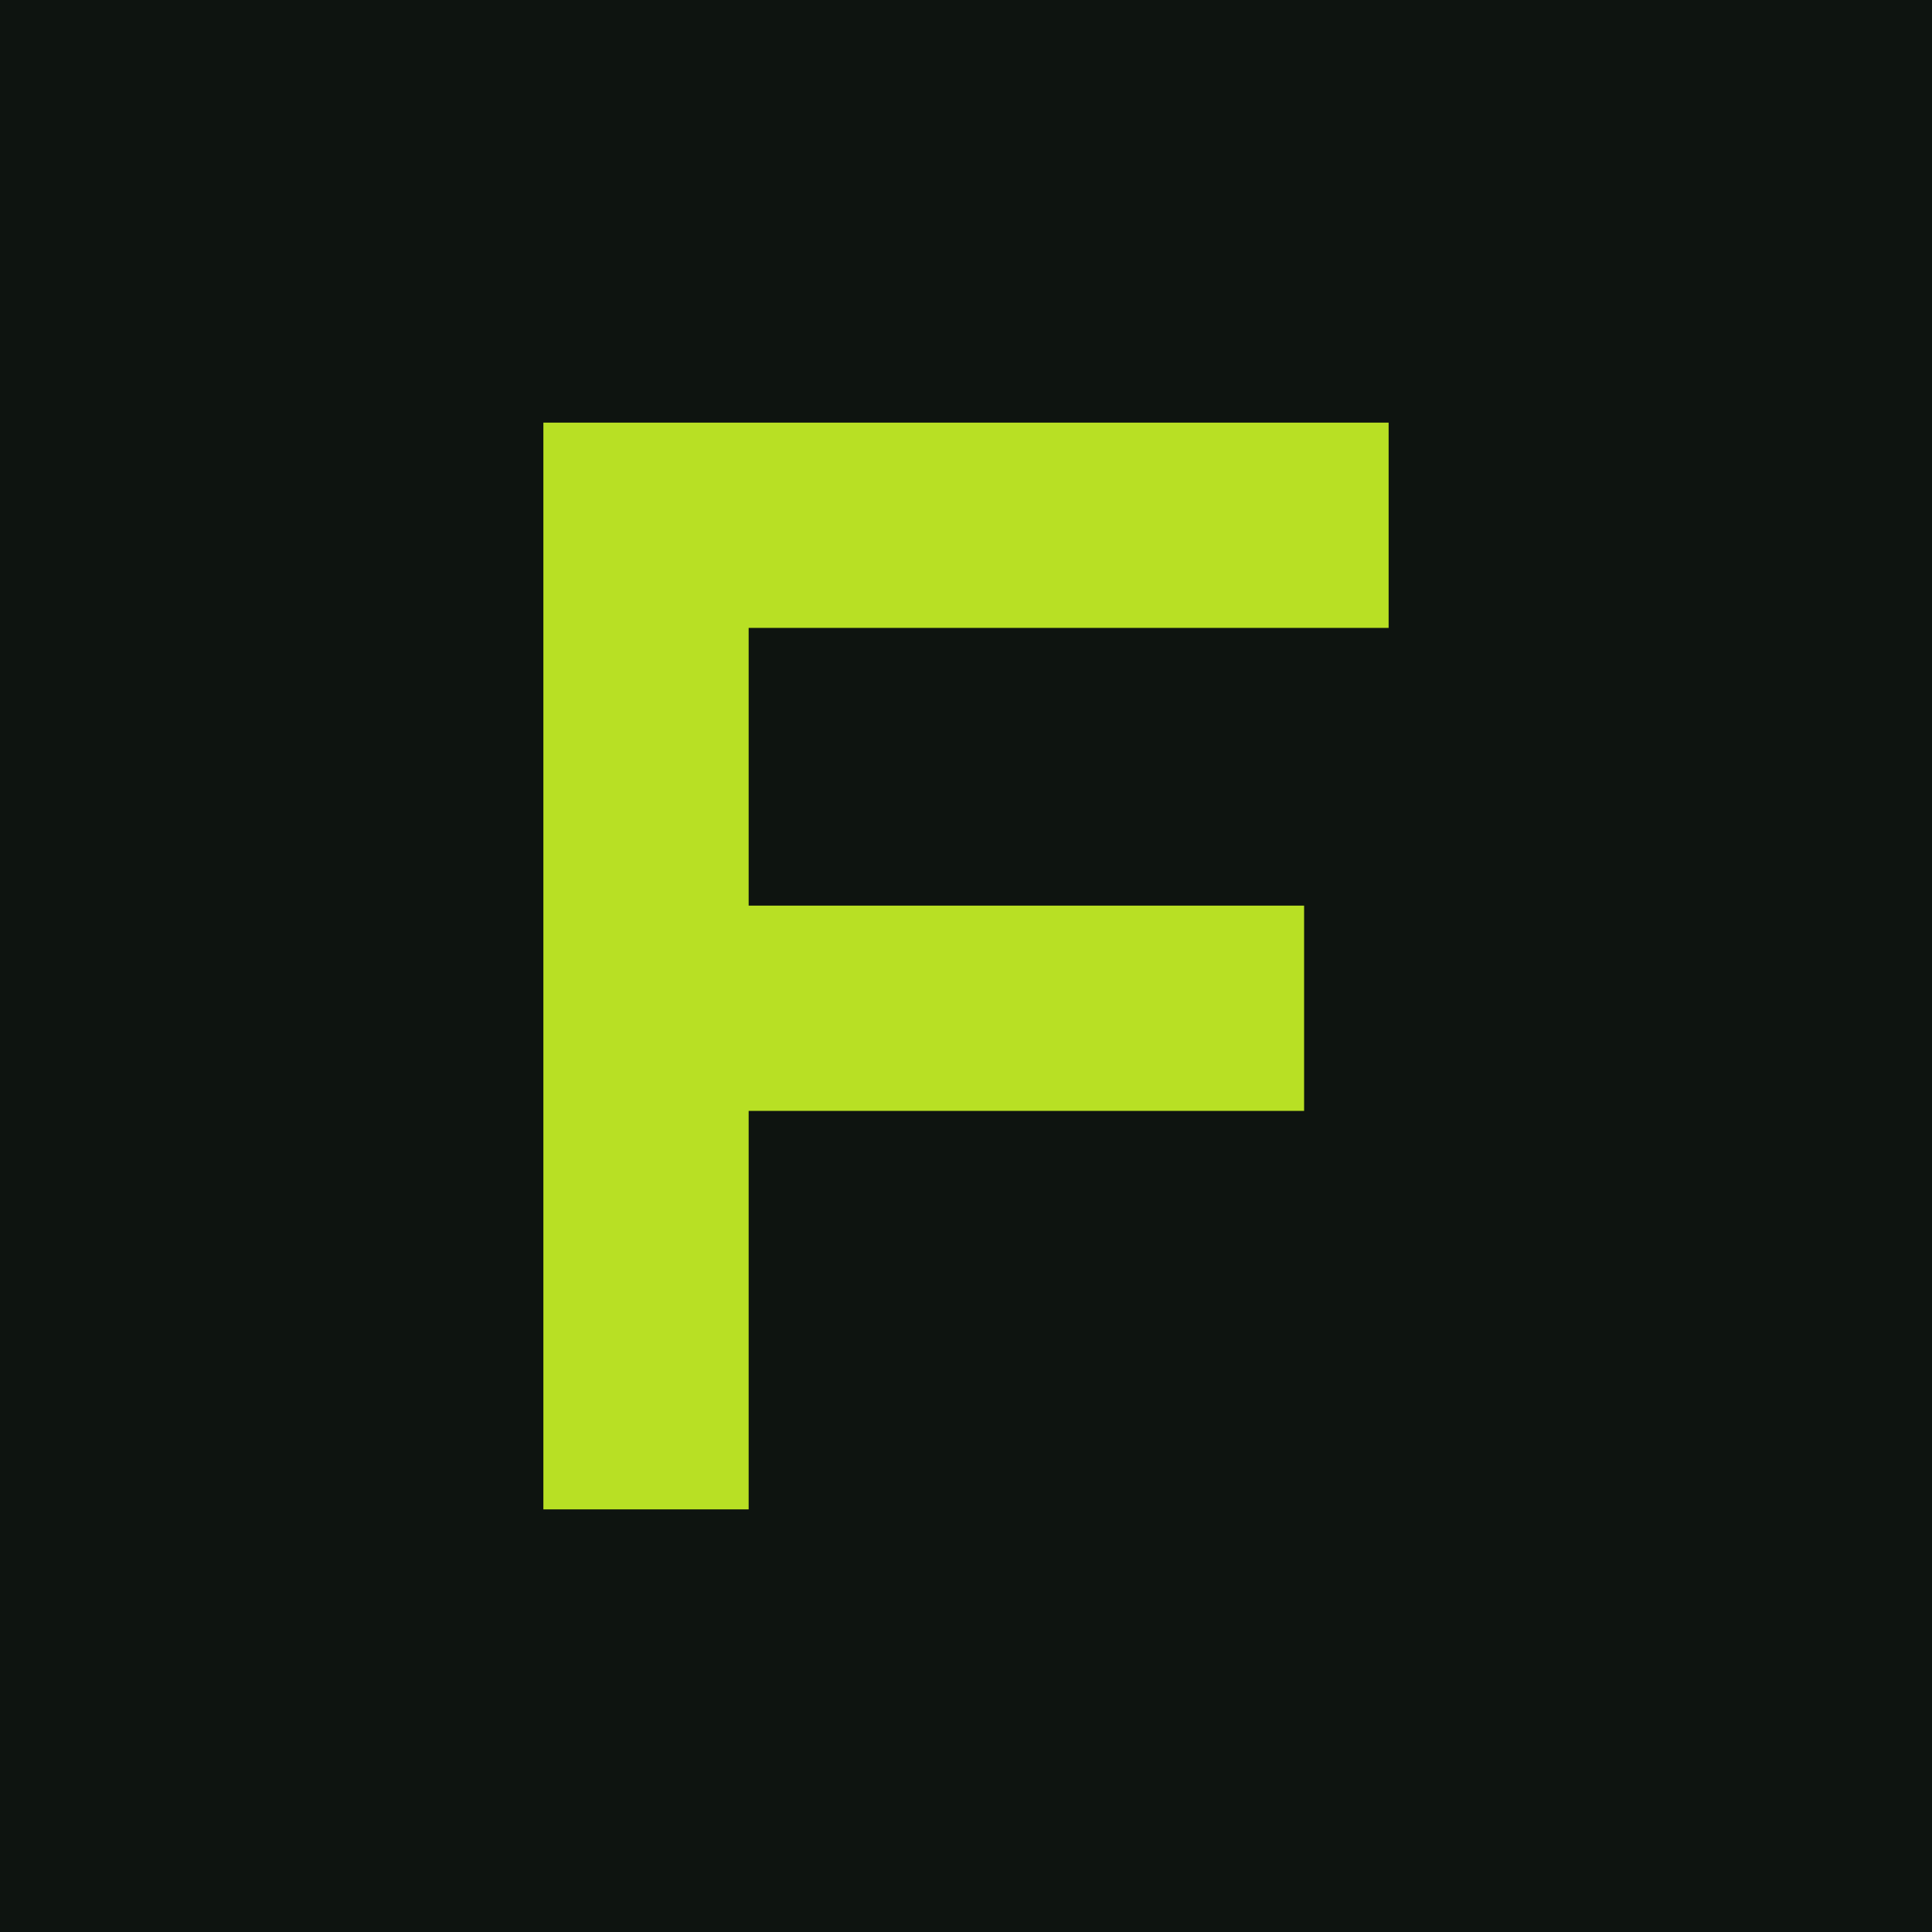
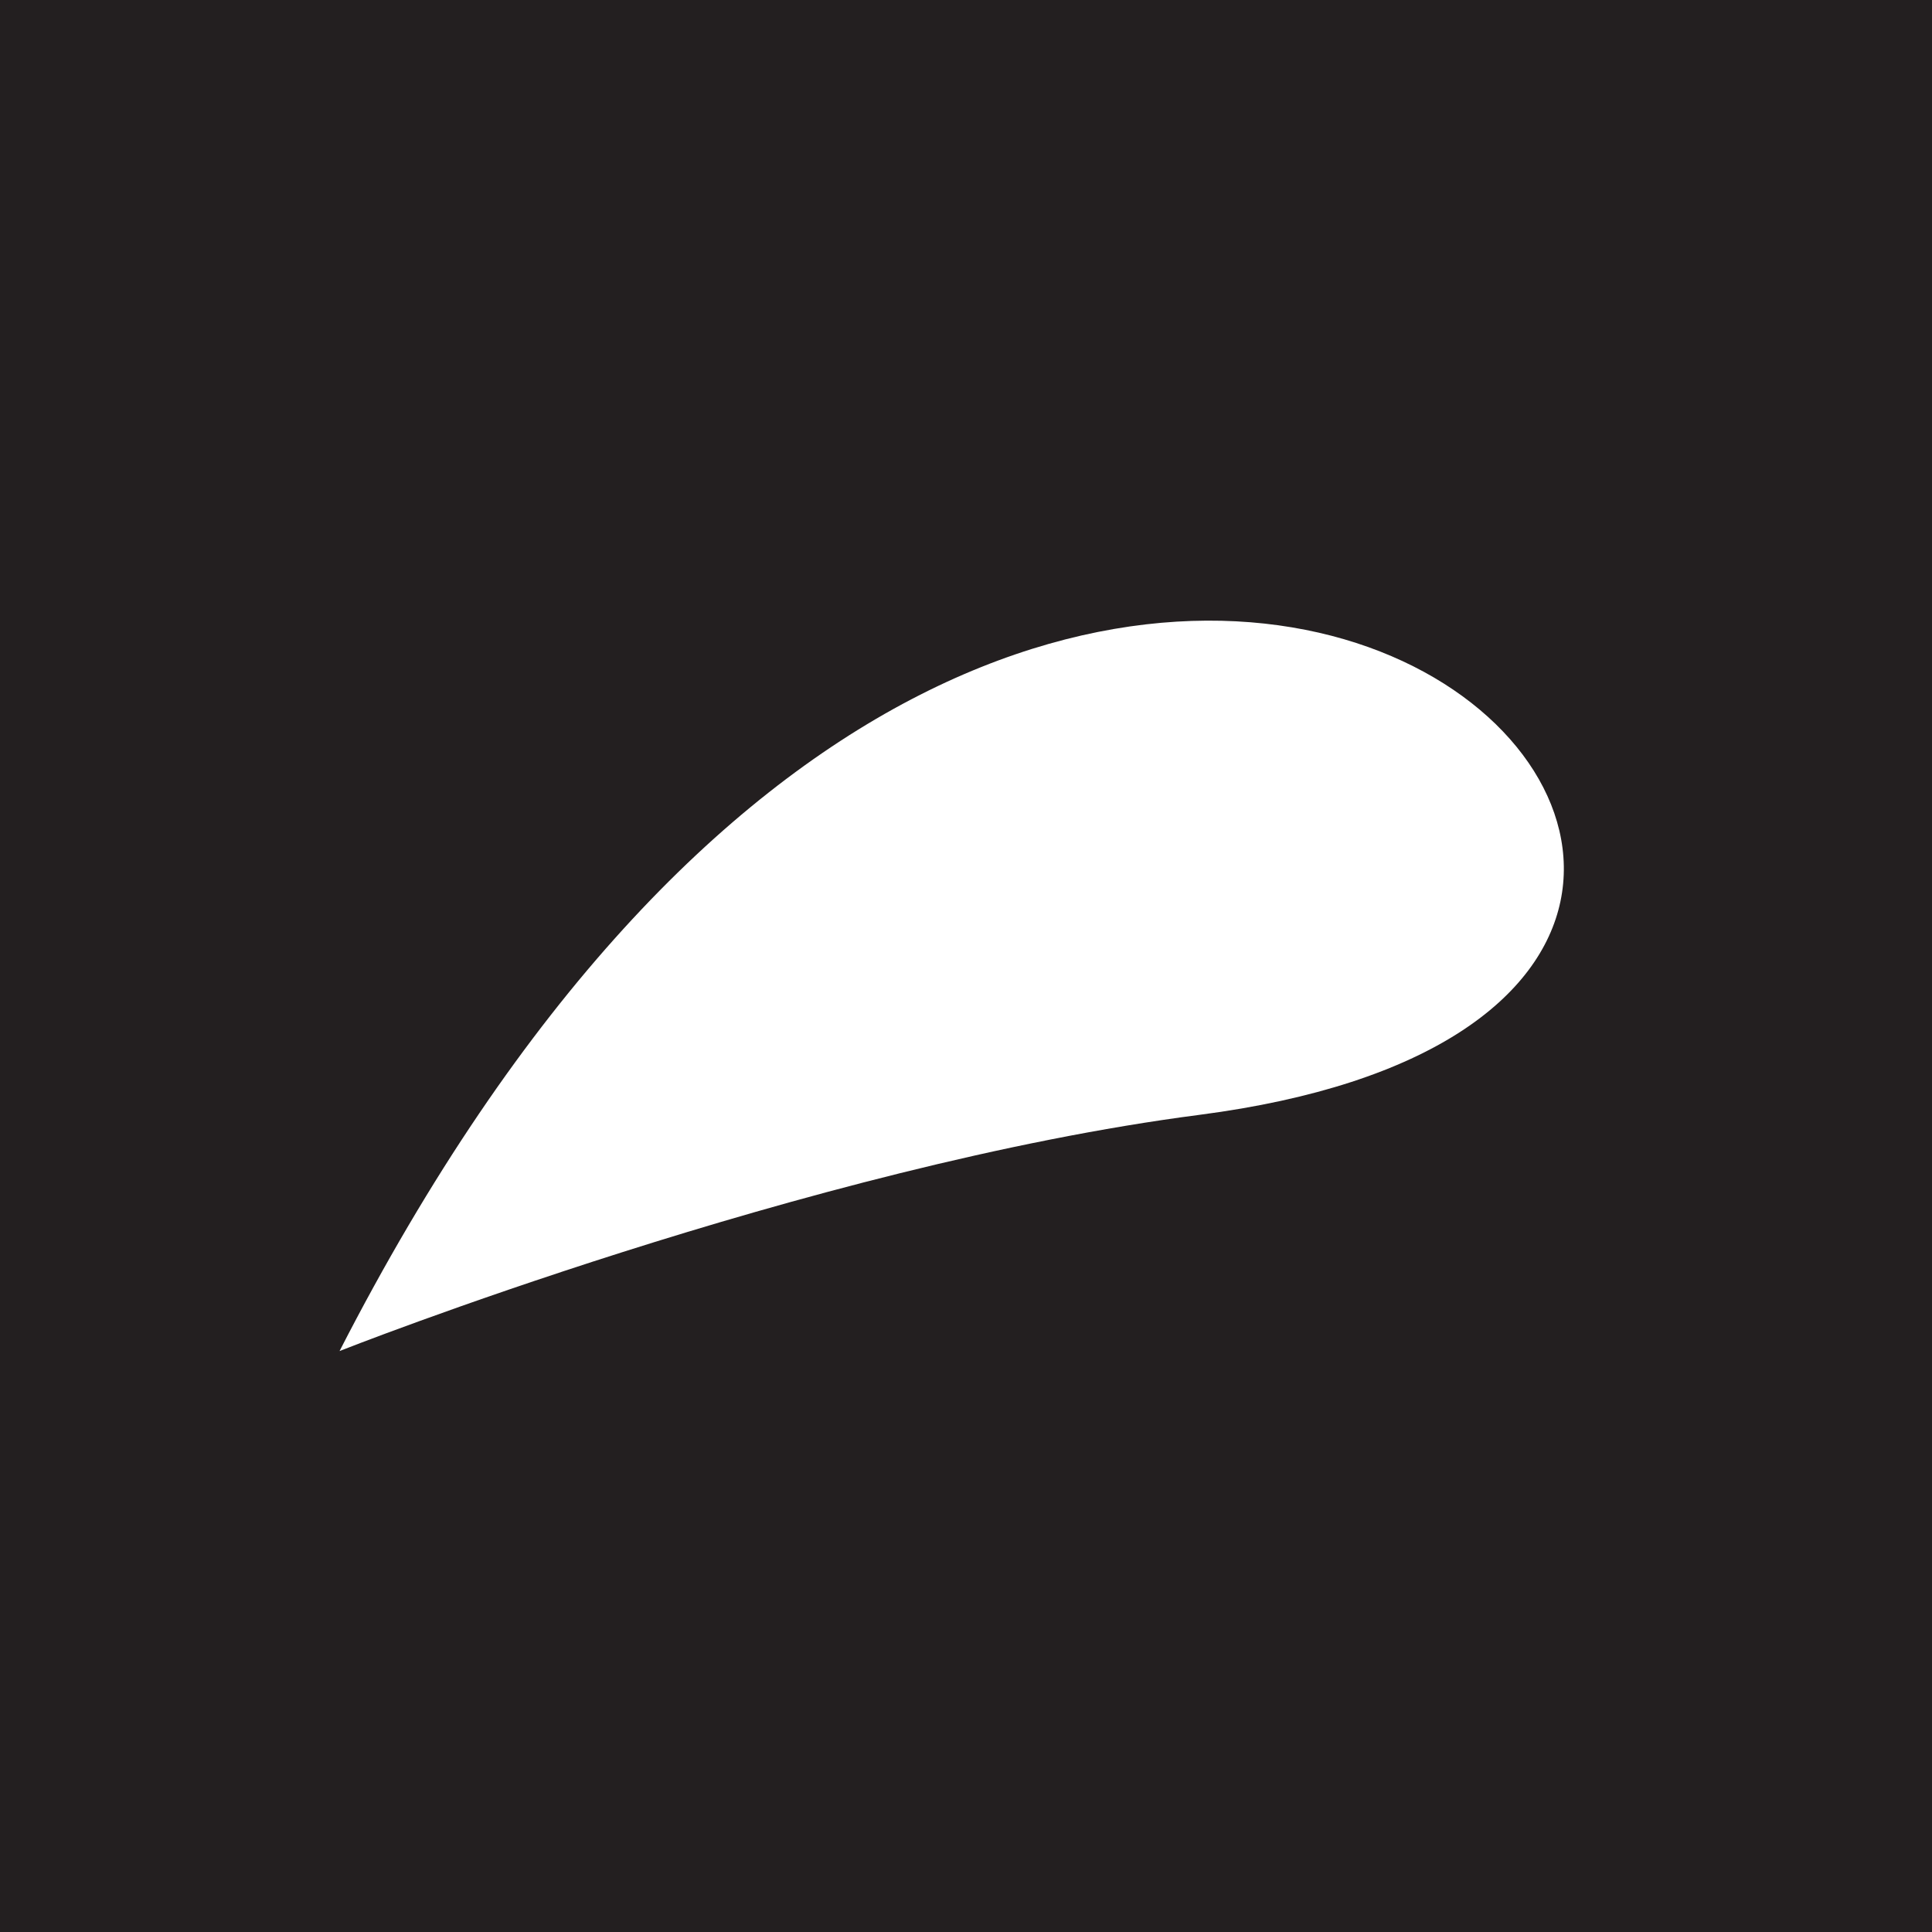
- <svg xmlns="http://www.w3.org/2000/svg" viewBox="0 0 32 32">
-   <rect width="32" height="32" fill="#0e1410" />
-   <path d="M9 7h14v3.4H12.4v4.6h9.2v3.4h-9.2V25H9z" fill="#b8e024" />
+ <svg xmlns="http://www.w3.org/2000/svg" id="Layer_1" data-name="Layer 1" viewBox="0 0 200 200">
+   <defs>
+     <style>
+       .cls-1 {
+         fill: #231f20;
+       }
+ 
+       .cls-2 {
+         fill: #fff;
+       }
+     </style>
+   </defs>
+   <rect class="cls-1" width="200" height="200" />
+   <path class="cls-2" d="M124.15,115.41c96.52-12.53-13.81-122.25-89,24.45,0,0,48.57-19.2,89-24.45Z" />
</svg>
